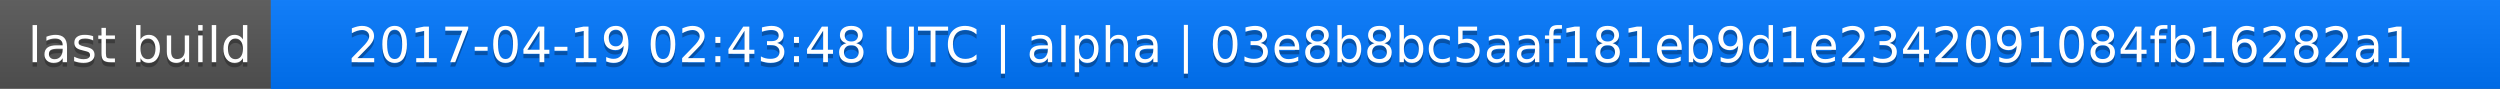
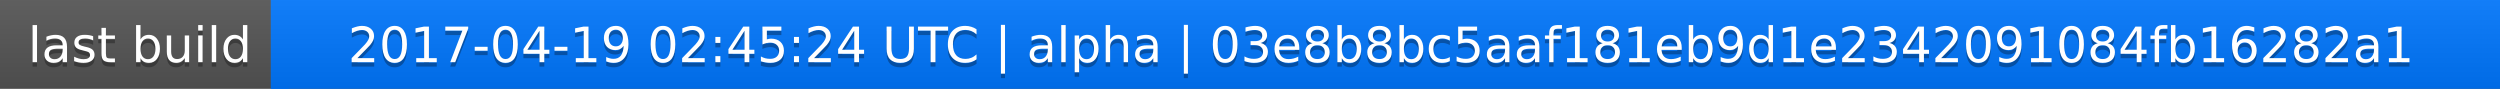
<svg xmlns="http://www.w3.org/2000/svg" width="563" height="20">
  <linearGradient id="a" x2="0" y2="100%">
    <stop offset="0" stop-color="#bbb" stop-opacity=".1" />
    <stop offset="1" stop-opacity=".1" />
  </linearGradient>
  <rect rx="0" width="563" height="20" fill="#555" />
  <rect rx="0" x="61" width="502" height="20" fill="#07f" />
  <path fill="#07f" d="M61 0h4v20h-4z" />
  <rect rx="0" width="563" height="20" fill="url(#a)" />
  <g fill="#fff" text-anchor="middle" font-family="DejaVu Sans,Verdana,Geneva,sans-serif" font-size="11">
    <text x="31.5" y="15" fill="#010101" fill-opacity=".3">last build</text>
    <text x="31.5" y="14">last build</text>
-     <text x="311" y="15" fill="#010101" fill-opacity=".3">2017-04-19 02:43:48 UTC | alpha | 03e8b8bc5aaf181eb9d1e2342091084fb16282a1</text>
-     <text x="311" y="14">2017-04-19 02:43:48 UTC | alpha | 03e8b8bc5aaf181eb9d1e2342091084fb16282a1</text>
+     <text x="311" y="15" fill="#010101" fill-opacity=".3">2017-04-19 02:45:24 UTC | alpha | 03e8b8bc5aaf181eb9d1e2342091084fb16282a1</text>
+     <text x="311" y="14">2017-04-19 02:45:24 UTC | alpha | 03e8b8bc5aaf181eb9d1e2342091084fb16282a1</text>
  </g>
</svg>
